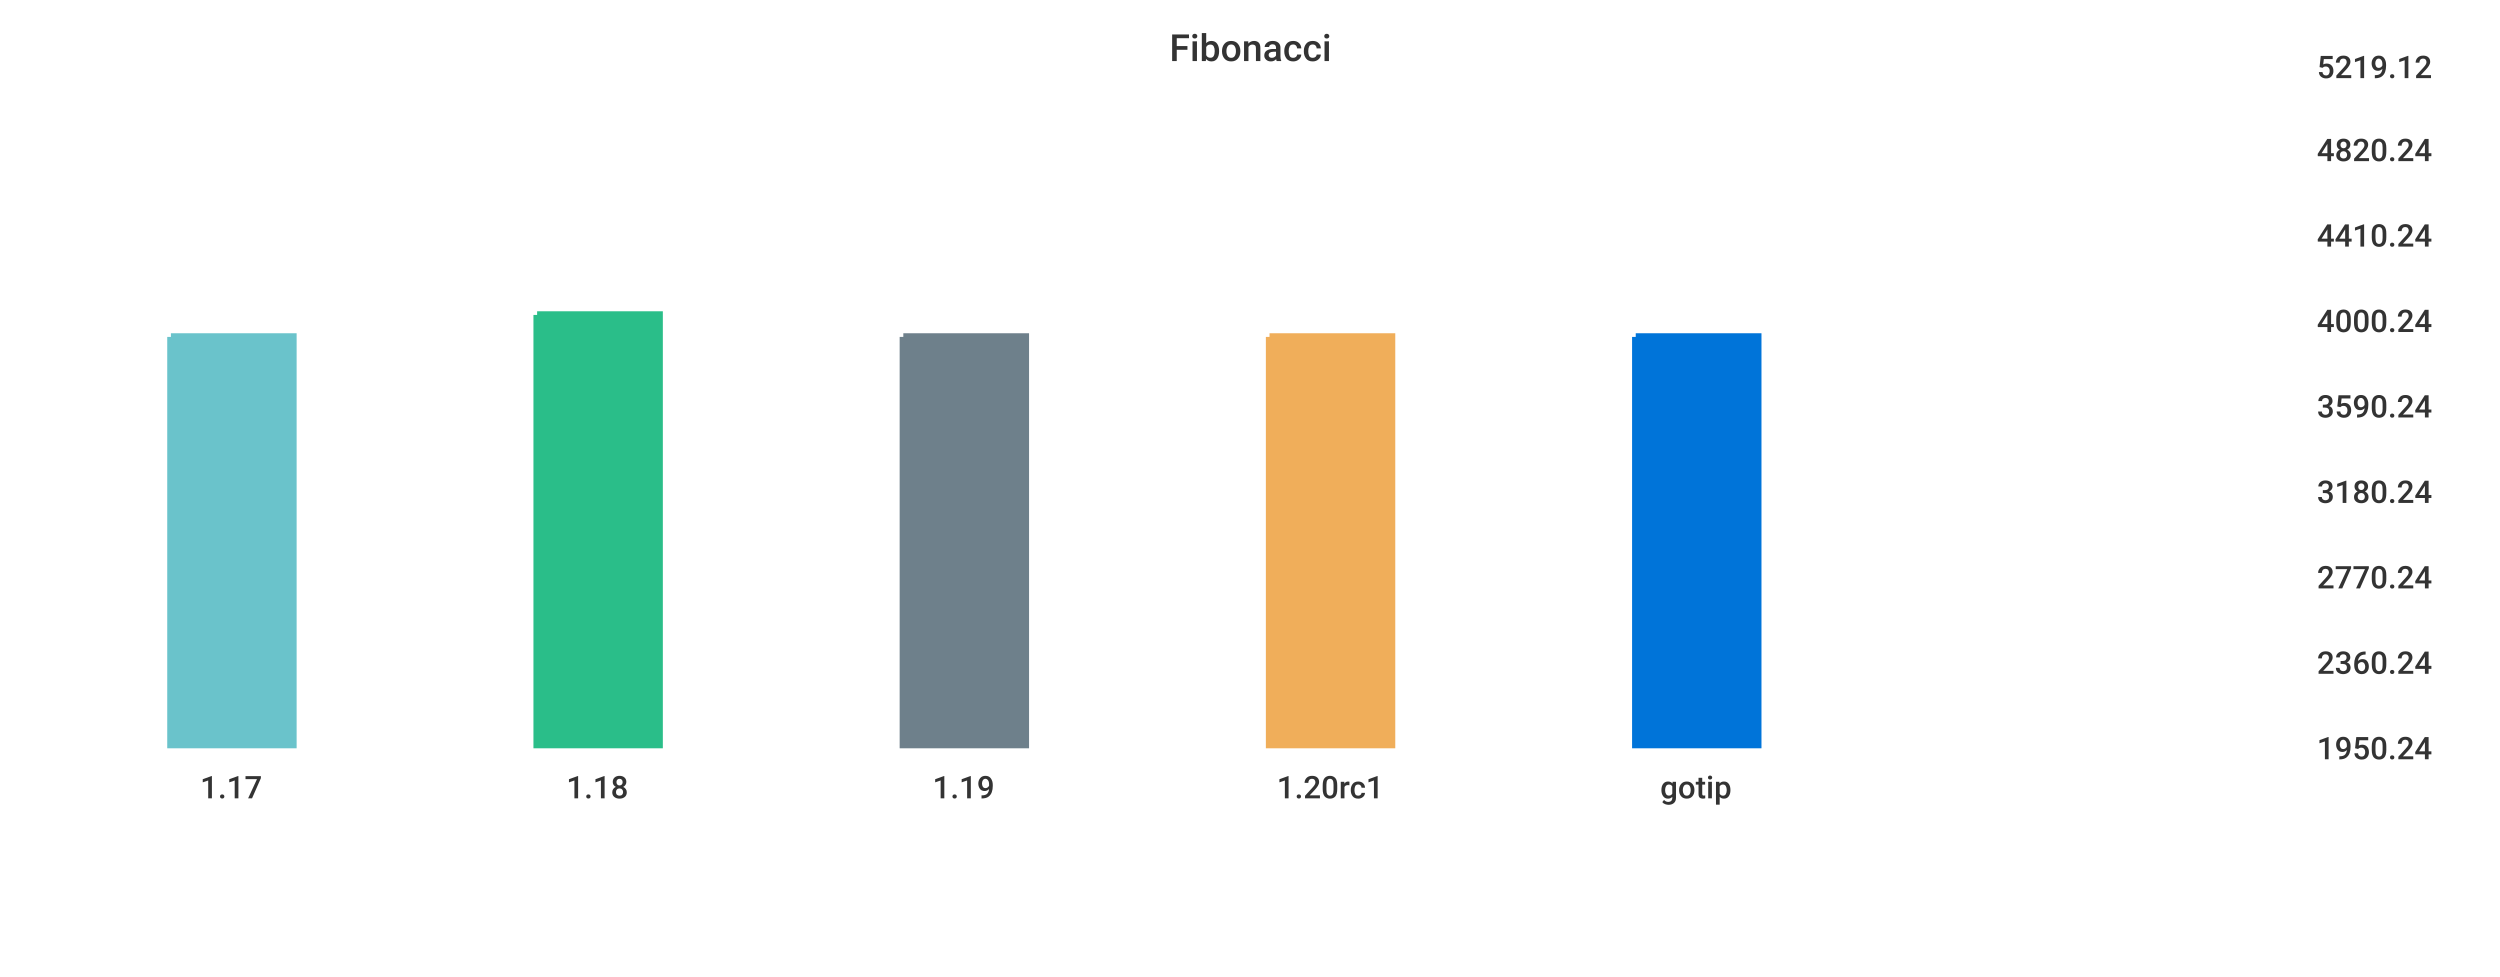
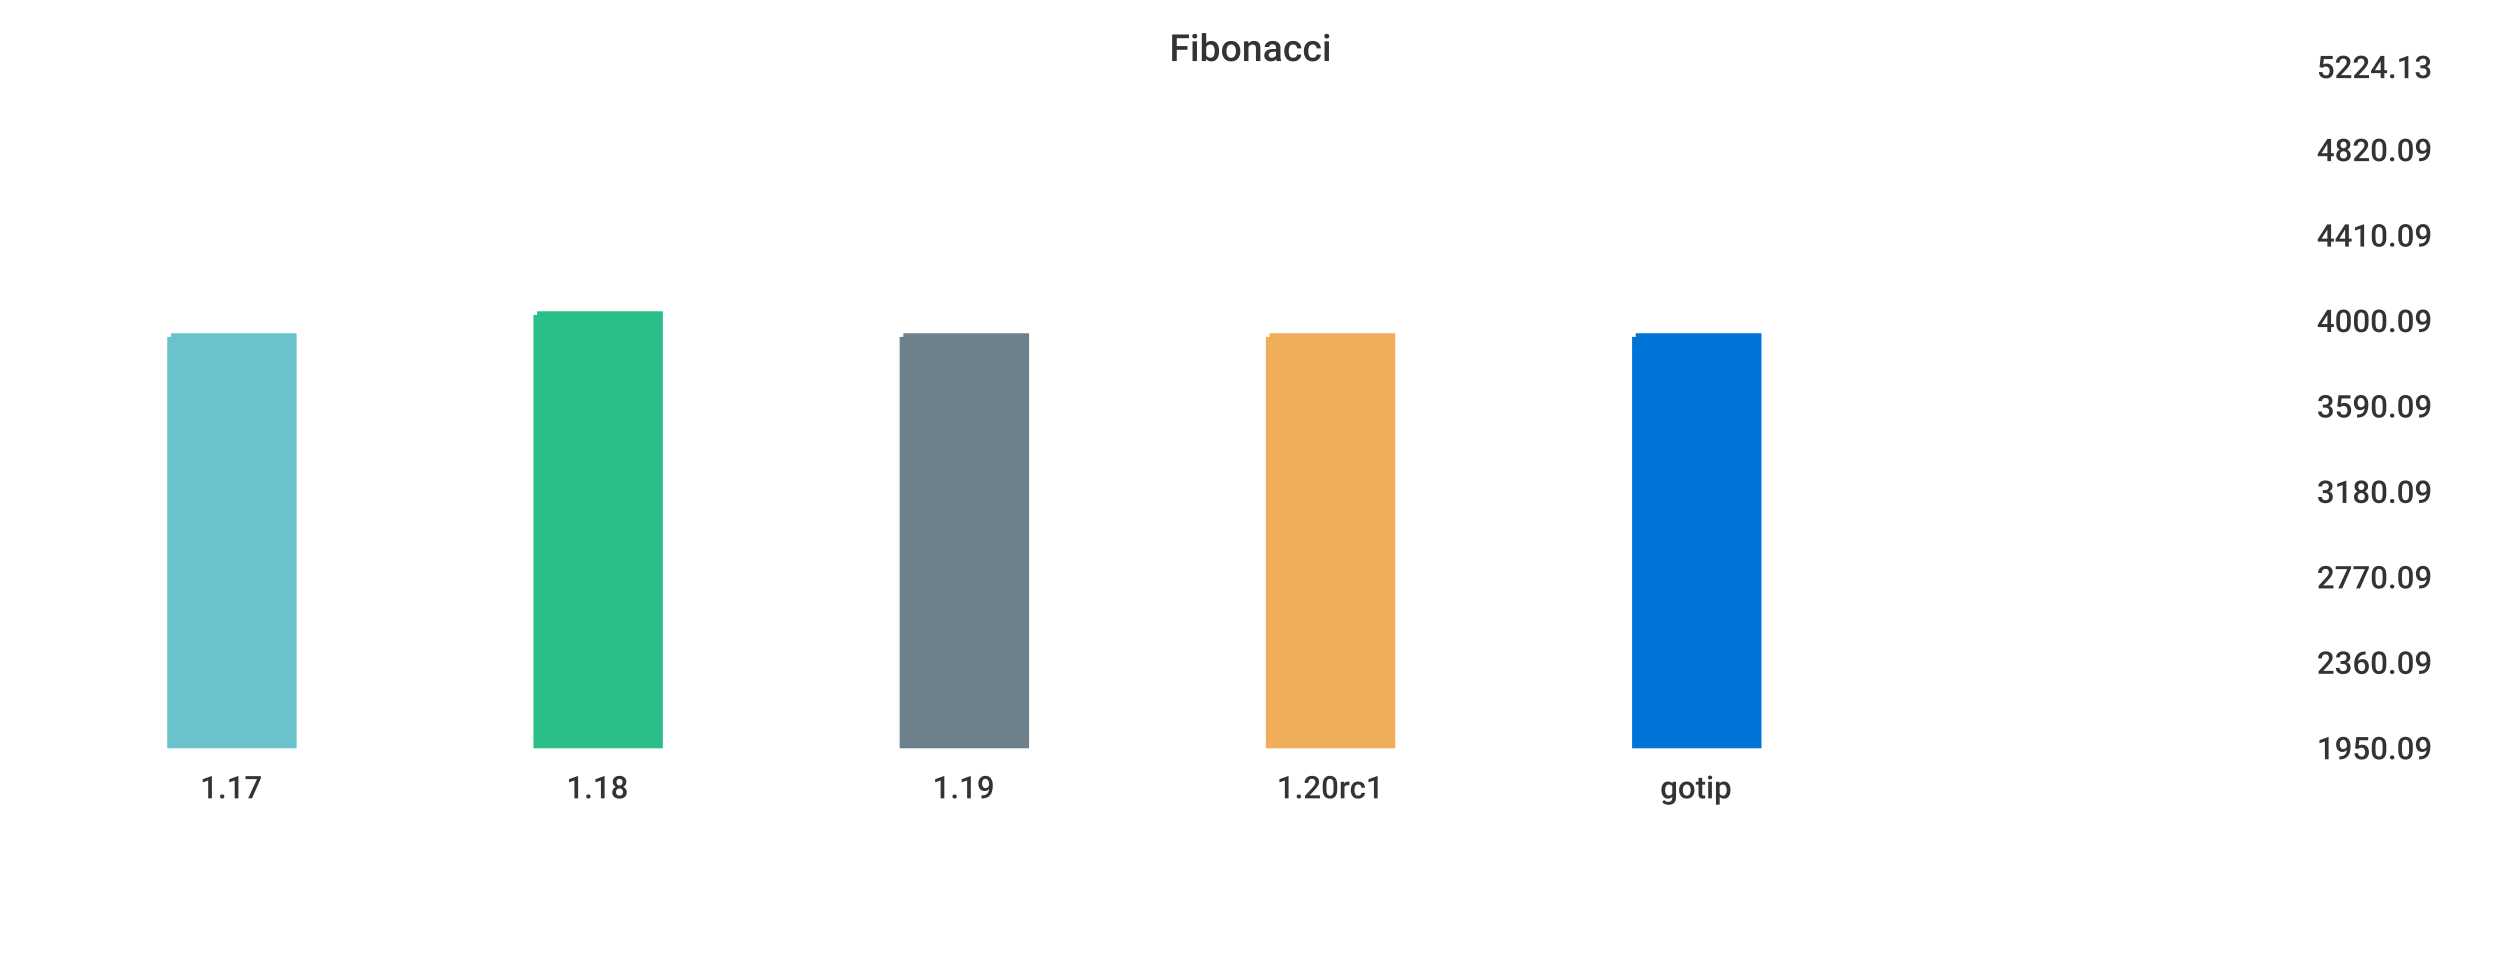
<svg xmlns="http://www.w3.org/2000/svg" width="1024" height="400">\n<path d="M 0 0 L 1024 0 L 1024 400 L 0 400 L 0 0" style="stroke-width:0;stroke:rgba(255,255,255,1.0);fill:rgba(255,255,255,1.0)" />
  <path d="M 20 26 L 934 26 L 934 305 L 20 305 L 20 26" style="stroke-width:0;stroke:rgba(255,255,255,1.0);fill:rgba(255,255,255,1.0)" />
  <path d="M 70 138 L 120 138 L 120 305 L 70 305 L 70 138" style="stroke-width:3;stroke:rgba(106,195,203,1.0);fill:rgba(106,195,203,1.0)" />
  <path d="M 220 129 L 270 129 L 270 305 L 220 305 L 220 129" style="stroke-width:3;stroke:rgba(42,190,137,1.0);fill:rgba(42,190,137,1.0)" />
  <path d="M 370 138 L 420 138 L 420 305 L 370 305 L 370 138" style="stroke-width:3;stroke:rgba(110,128,139,1.0);fill:rgba(110,128,139,1.0)" />
  <path d="M 520 138 L 570 138 L 570 305 L 520 305 L 520 138" style="stroke-width:3;stroke:rgba(240,174,90,1.0);fill:rgba(240,174,90,1.0)" />
  <path d="M 670 138 L 720 138 L 720 305 L 670 305 L 670 138" style="stroke-width:3;stroke:rgba(0,116,217,1.0);fill:rgba(0,116,217,1.0)" />
  <path d="M 20 305 L 934 305" style="stroke-width:0;stroke:rgba(51,51,51,1.0);fill:none" />
  <path d="M 20 305 L 20 310" style="stroke-width:0;stroke:rgba(51,51,51,1.0);fill:none" />
  <text x="82" y="327" style="stroke-width:0;stroke:none;fill:rgba(51,51,51,1.0);font-size:12.8px;font-family:'Roboto Medium',sans-serif">1.17</text>
  <path d="M 170 305 L 170 310" style="stroke-width:0;stroke:rgba(51,51,51,1.0);fill:none" />
  <text x="232" y="327" style="stroke-width:0;stroke:none;fill:rgba(51,51,51,1.0);font-size:12.8px;font-family:'Roboto Medium',sans-serif">1.18</text>
  <path d="M 320 305 L 320 310" style="stroke-width:0;stroke:rgba(51,51,51,1.0);fill:none" />
  <text x="382" y="327" style="stroke-width:0;stroke:none;fill:rgba(51,51,51,1.0);font-size:12.8px;font-family:'Roboto Medium',sans-serif">1.19</text>
  <path d="M 470 305 L 470 310" style="stroke-width:0;stroke:rgba(51,51,51,1.0);fill:none" />
  <text x="523" y="327" style="stroke-width:0;stroke:none;fill:rgba(51,51,51,1.0);font-size:12.8px;font-family:'Roboto Medium',sans-serif">1.20rc1</text>
  <path d="M 620 305 L 620 310" style="stroke-width:0;stroke:rgba(51,51,51,1.0);fill:none" />
  <text x="680" y="327" style="stroke-width:0;stroke:none;fill:rgba(51,51,51,1.0);font-size:12.8px;font-family:'Roboto Medium',sans-serif">gotip</text>
  <path d="M 934 26 L 934 305" style="stroke-width:0;stroke:rgba(51,51,51,1.0);fill:none" />
  <path d="M 934 305 L 939 305" style="stroke-width:0;stroke:rgba(51,51,51,1.0);fill:none" />
  <path d="M 934 305 L 939 305" style="stroke-width:0;stroke:rgba(51,51,51,1.0);fill:none" />
-   <text x="949" y="311" style="stroke-width:0;stroke:none;fill:rgba(51,51,51,1.0);font-size:12.8px;font-family:'Roboto Medium',sans-serif">1950.24</text>
+   <text x="949" y="311" style="stroke-width:0;stroke:none;fill:rgba(51,51,51,1.0);font-size:12.8px;font-family:'Roboto Medium',sans-serif">1950.09</text>
  <path d="M 934 270 L 939 270" style="stroke-width:0;stroke:rgba(51,51,51,1.0);fill:none" />
-   <text x="949" y="276" style="stroke-width:0;stroke:none;fill:rgba(51,51,51,1.0);font-size:12.8px;font-family:'Roboto Medium',sans-serif">2360.24</text>
+   <text x="949" y="276" style="stroke-width:0;stroke:none;fill:rgba(51,51,51,1.0);font-size:12.8px;font-family:'Roboto Medium',sans-serif">2360.09</text>
  <path d="M 934 235 L 939 235" style="stroke-width:0;stroke:rgba(51,51,51,1.0);fill:none" />
-   <text x="949" y="241" style="stroke-width:0;stroke:none;fill:rgba(51,51,51,1.0);font-size:12.8px;font-family:'Roboto Medium',sans-serif">2770.24</text>
+   <text x="949" y="241" style="stroke-width:0;stroke:none;fill:rgba(51,51,51,1.0);font-size:12.8px;font-family:'Roboto Medium',sans-serif">2770.09</text>
  <path d="M 934 200 L 939 200" style="stroke-width:0;stroke:rgba(51,51,51,1.0);fill:none" />
-   <text x="949" y="206" style="stroke-width:0;stroke:none;fill:rgba(51,51,51,1.0);font-size:12.8px;font-family:'Roboto Medium',sans-serif">3180.24</text>
+   <text x="949" y="206" style="stroke-width:0;stroke:none;fill:rgba(51,51,51,1.0);font-size:12.8px;font-family:'Roboto Medium',sans-serif">3180.09</text>
  <path d="M 934 165 L 939 165" style="stroke-width:0;stroke:rgba(51,51,51,1.0);fill:none" />
-   <text x="949" y="171" style="stroke-width:0;stroke:none;fill:rgba(51,51,51,1.0);font-size:12.8px;font-family:'Roboto Medium',sans-serif">3590.24</text>
+   <text x="949" y="171" style="stroke-width:0;stroke:none;fill:rgba(51,51,51,1.0);font-size:12.8px;font-family:'Roboto Medium',sans-serif">3590.09</text>
  <path d="M 934 130 L 939 130" style="stroke-width:0;stroke:rgba(51,51,51,1.0);fill:none" />
-   <text x="949" y="136" style="stroke-width:0;stroke:none;fill:rgba(51,51,51,1.0);font-size:12.8px;font-family:'Roboto Medium',sans-serif">4000.24</text>
+   <text x="949" y="136" style="stroke-width:0;stroke:none;fill:rgba(51,51,51,1.0);font-size:12.8px;font-family:'Roboto Medium',sans-serif">4000.09</text>
  <path d="M 934 95 L 939 95" style="stroke-width:0;stroke:rgba(51,51,51,1.0);fill:none" />
-   <text x="949" y="101" style="stroke-width:0;stroke:none;fill:rgba(51,51,51,1.0);font-size:12.8px;font-family:'Roboto Medium',sans-serif">4410.24</text>
+   <text x="949" y="101" style="stroke-width:0;stroke:none;fill:rgba(51,51,51,1.0);font-size:12.8px;font-family:'Roboto Medium',sans-serif">4410.09</text>
  <path d="M 934 60 L 939 60" style="stroke-width:0;stroke:rgba(51,51,51,1.0);fill:none" />
-   <text x="949" y="66" style="stroke-width:0;stroke:none;fill:rgba(51,51,51,1.0);font-size:12.8px;font-family:'Roboto Medium',sans-serif">4820.24</text>
+   <text x="949" y="66" style="stroke-width:0;stroke:none;fill:rgba(51,51,51,1.0);font-size:12.8px;font-family:'Roboto Medium',sans-serif">4820.09</text>
  <path d="M 934 26 L 939 26" style="stroke-width:0;stroke:rgba(51,51,51,1.0);fill:none" />
-   <text x="949" y="32" style="stroke-width:0;stroke:none;fill:rgba(51,51,51,1.0);font-size:12.8px;font-family:'Roboto Medium',sans-serif">5219.12</text>
+   <text x="949" y="32" style="stroke-width:0;stroke:none;fill:rgba(51,51,51,1.0);font-size:12.8px;font-family:'Roboto Medium',sans-serif">5224.13</text>
  <text x="479" y="25" style="stroke-width:0;stroke:none;fill:rgba(51,51,51,1.0);font-size:15.3px;font-family:'Roboto Medium',sans-serif">Fibonacci</text>
</svg>
